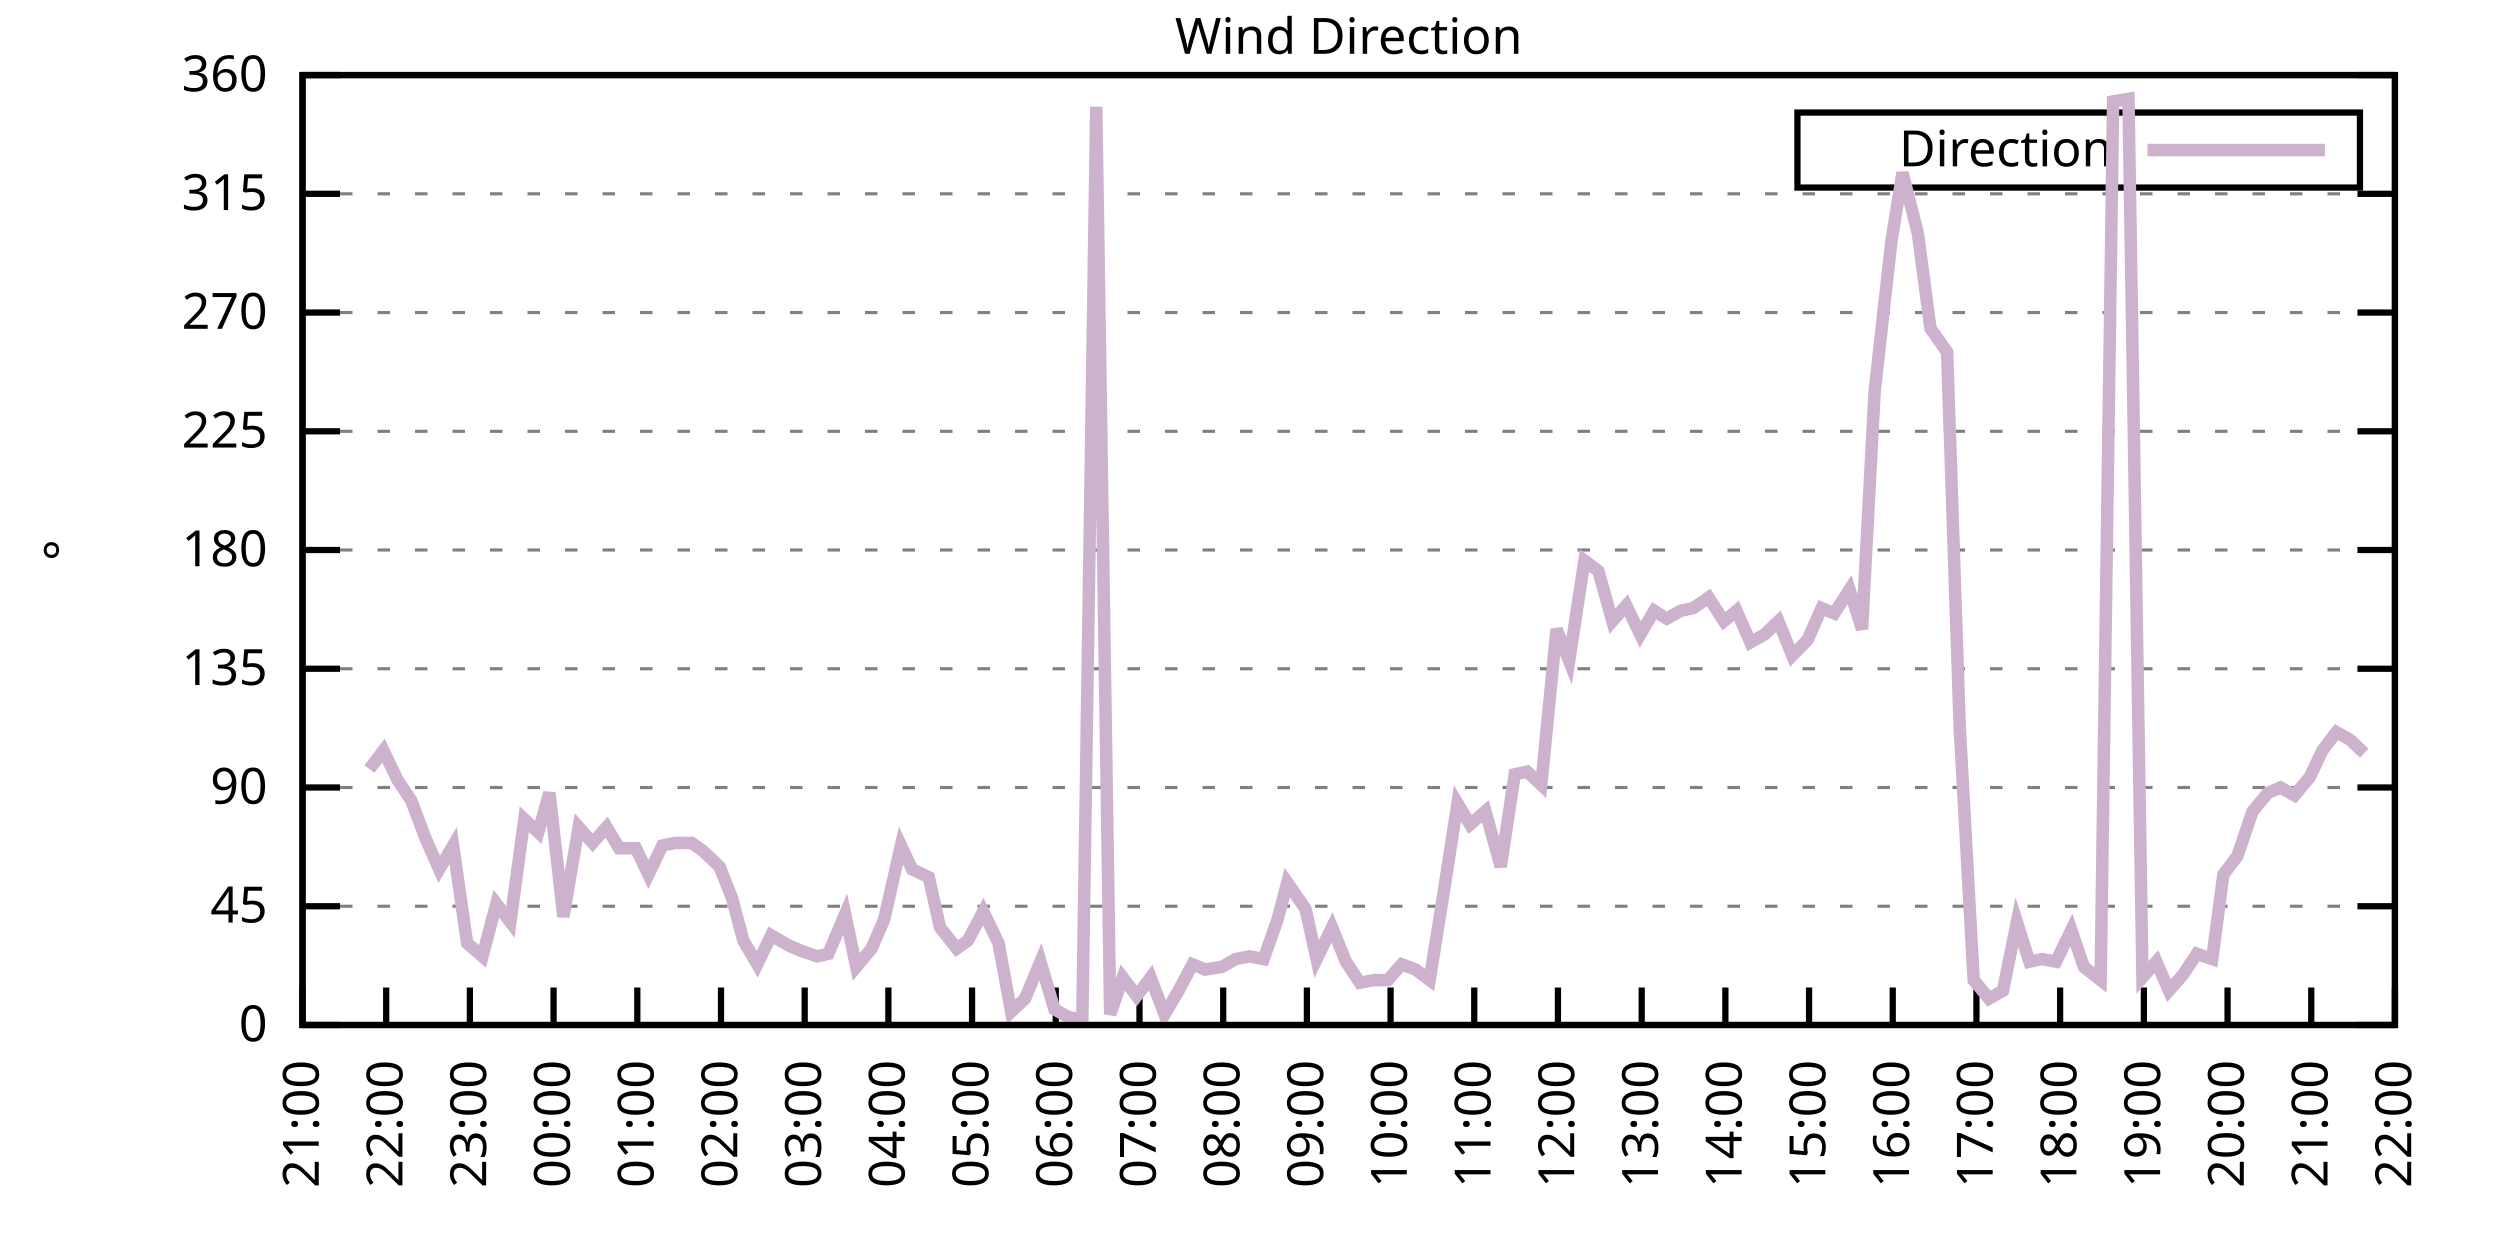
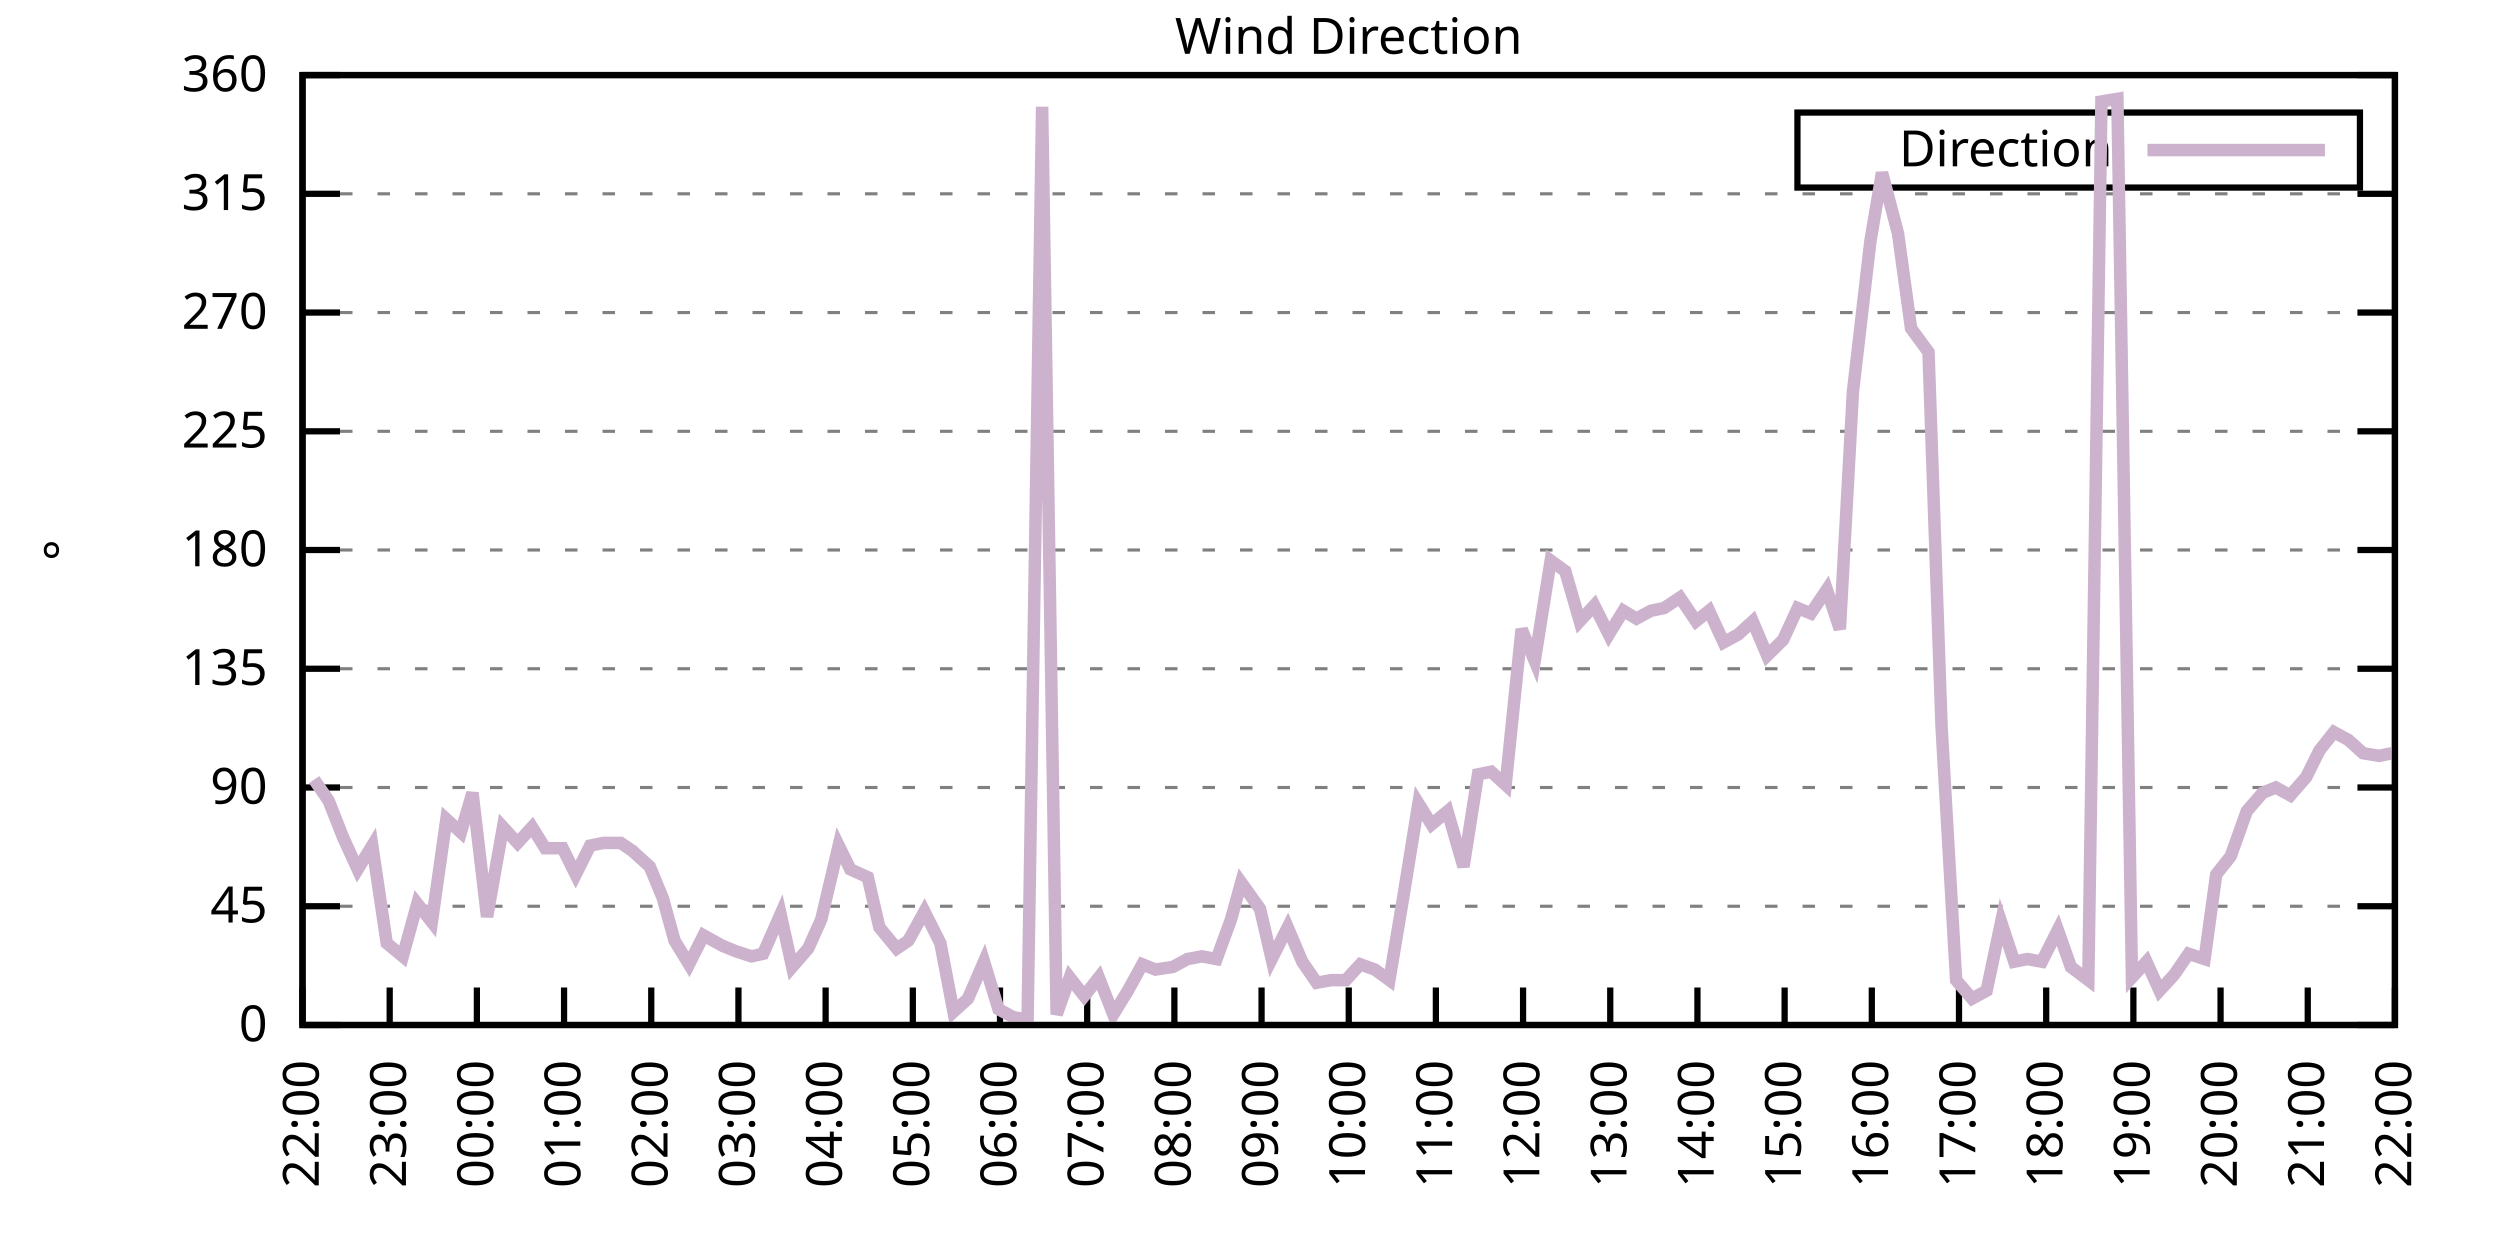
<svg xmlns="http://www.w3.org/2000/svg" xmlns:xlink="http://www.w3.org/1999/xlink" width="400" height="200" viewBox="0 0 400 200">
  <g id="gnuplot_canvas">
    <rect x="0" y="0" width="400" height="200" fill="none" />
    <defs>
      <circle id="gpDot" r="0.5" stroke-width="0.5" stroke="currentColor" />
      <path id="gpPt0" stroke-width="0.333" stroke="currentColor" d="M-1,0 h2 M0,-1 v2" />
      <path id="gpPt1" stroke-width="0.333" stroke="currentColor" d="M-1,-1 L1,1 M1,-1 L-1,1" />
      <path id="gpPt2" stroke-width="0.333" stroke="currentColor" d="M-1,0 L1,0 M0,-1 L0,1 M-1,-1 L1,1 M-1,1 L1,-1" />
      <rect id="gpPt3" stroke-width="0.333" stroke="currentColor" x="-1" y="-1" width="2" height="2" />
      <rect id="gpPt4" stroke-width="0.333" stroke="currentColor" fill="currentColor" x="-1" y="-1" width="2" height="2" />
      <circle id="gpPt5" stroke-width="0.333" stroke="currentColor" cx="0" cy="0" r="1" />
      <use xlink:href="#gpPt5" id="gpPt6" fill="currentColor" stroke="none" />
      <path id="gpPt7" stroke-width="0.333" stroke="currentColor" d="M0,-1.33 L-1.33,0.67 L1.33,0.67 z" />
      <use xlink:href="#gpPt7" id="gpPt8" fill="currentColor" stroke="none" />
      <use xlink:href="#gpPt7" id="gpPt9" stroke="currentColor" transform="rotate(180)" />
      <use xlink:href="#gpPt9" id="gpPt10" fill="currentColor" stroke="none" />
      <use xlink:href="#gpPt3" id="gpPt11" stroke="currentColor" transform="rotate(45)" />
      <use xlink:href="#gpPt11" id="gpPt12" fill="currentColor" stroke="none" />
      <path id="gpPt13" stroke-width="0.333" stroke="currentColor" d="M0,1.330 L1.265,0.411 L0.782,-1.067 L-0.782,-1.076 L-1.265,0.411 z" />
      <use xlink:href="#gpPt13" id="gpPt14" fill="currentColor" stroke="none" />
      <filter id="textbox" filterUnits="objectBoundingBox" x="0" y="0" height="1" width="1">
        <feFlood flood-color="white" flood-opacity="1" result="bgnd" />
        <feComposite in="SourceGraphic" in2="bgnd" operator="atop" />
      </filter>
      <filter id="greybox" filterUnits="objectBoundingBox" x="0" y="0" height="1" width="1">
        <feFlood flood-color="lightgrey" flood-opacity="1" result="grey" />
        <feComposite in="SourceGraphic" in2="grey" operator="atop" />
      </filter>
    </defs>
    <g fill="none" color="white" stroke="currentColor" stroke-width="1.00" stroke-linecap="butt" stroke-linejoin="miter">
</g>
    <g fill="none" color="black" stroke="currentColor" stroke-width="1.00" stroke-linecap="butt" stroke-linejoin="miter">
      <g stroke="none" shape-rendering="crispEdges">
        <polygon fill="rgb(255, 255, 255)" points="48.40,164.00 383.18,164.00 383.18,12.02 48.40,12.02 " />
      </g>
    </g>
    <g fill="none" color="black" stroke="currentColor" stroke-width="1.00" stroke-linecap="butt" stroke-linejoin="miter">
</g>
    <g fill="none" color="black" stroke="black" stroke-width="0.50" stroke-linecap="butt" stroke-linejoin="miter">
</g>
    <g fill="none" color="gray" stroke="currentColor" stroke-width="0.50" stroke-linecap="butt" stroke-linejoin="miter">
      <path stroke="gray" stroke-dasharray="2,4" class="gridline" d="M48.40,164.00 L383.19,164.00  " />
    </g>
    <g fill="none" color="gray" stroke="gray" stroke-width="1.00" stroke-linecap="butt" stroke-linejoin="miter">
</g>
    <g fill="none" color="black" stroke="currentColor" stroke-width="1.00" stroke-linecap="butt" stroke-linejoin="miter">
      <path stroke="black" d="M48.40,164.00 L54.40,164.00 M383.19,164.00 L377.19,164.00  " />
      <g transform="translate(42.80,166.60)" stroke="none" fill="black" font-family="Sans" font-size="8.00" text-anchor="end">
        <text>
          <tspan font-family="Sans"> 0</tspan>
        </text>
      </g>
    </g>
    <g fill="none" color="black" stroke="currentColor" stroke-width="1.00" stroke-linecap="butt" stroke-linejoin="miter">
</g>
    <g fill="none" color="black" stroke="black" stroke-width="0.50" stroke-linecap="butt" stroke-linejoin="miter">
</g>
    <g fill="none" color="gray" stroke="currentColor" stroke-width="0.50" stroke-linecap="butt" stroke-linejoin="miter">
      <path stroke="gray" stroke-dasharray="2,4" class="gridline" d="M48.40,145.00 L383.19,145.00  " />
    </g>
    <g fill="none" color="gray" stroke="gray" stroke-width="1.00" stroke-linecap="butt" stroke-linejoin="miter">
</g>
    <g fill="none" color="black" stroke="currentColor" stroke-width="1.00" stroke-linecap="butt" stroke-linejoin="miter">
      <path stroke="black" d="M48.40,145.00 L54.40,145.00 M383.19,145.00 L377.19,145.00  " />
      <g transform="translate(42.80,147.60)" stroke="none" fill="black" font-family="Sans" font-size="8.00" text-anchor="end">
        <text>
          <tspan font-family="Sans"> 45</tspan>
        </text>
      </g>
    </g>
    <g fill="none" color="black" stroke="currentColor" stroke-width="1.00" stroke-linecap="butt" stroke-linejoin="miter">
</g>
    <g fill="none" color="black" stroke="black" stroke-width="0.50" stroke-linecap="butt" stroke-linejoin="miter">
</g>
    <g fill="none" color="gray" stroke="currentColor" stroke-width="0.50" stroke-linecap="butt" stroke-linejoin="miter">
      <path stroke="gray" stroke-dasharray="2,4" class="gridline" d="M48.40,126.00 L383.19,126.00  " />
    </g>
    <g fill="none" color="gray" stroke="gray" stroke-width="1.00" stroke-linecap="butt" stroke-linejoin="miter">
</g>
    <g fill="none" color="black" stroke="currentColor" stroke-width="1.00" stroke-linecap="butt" stroke-linejoin="miter">
      <path stroke="black" d="M48.40,126.00 L54.40,126.00 M383.19,126.00 L377.19,126.00  " />
      <g transform="translate(42.80,128.60)" stroke="none" fill="black" font-family="Sans" font-size="8.00" text-anchor="end">
        <text>
          <tspan font-family="Sans"> 90</tspan>
        </text>
      </g>
    </g>
    <g fill="none" color="black" stroke="currentColor" stroke-width="1.00" stroke-linecap="butt" stroke-linejoin="miter">
</g>
    <g fill="none" color="black" stroke="black" stroke-width="0.50" stroke-linecap="butt" stroke-linejoin="miter">
</g>
    <g fill="none" color="gray" stroke="currentColor" stroke-width="0.50" stroke-linecap="butt" stroke-linejoin="miter">
      <path stroke="gray" stroke-dasharray="2,4" class="gridline" d="M48.40,107.00 L383.19,107.00  " />
    </g>
    <g fill="none" color="gray" stroke="gray" stroke-width="1.00" stroke-linecap="butt" stroke-linejoin="miter">
</g>
    <g fill="none" color="black" stroke="currentColor" stroke-width="1.00" stroke-linecap="butt" stroke-linejoin="miter">
      <path stroke="black" d="M48.40,107.00 L54.40,107.00 M383.19,107.00 L377.19,107.00  " />
      <g transform="translate(42.80,109.60)" stroke="none" fill="black" font-family="Sans" font-size="8.00" text-anchor="end">
        <text>
          <tspan font-family="Sans"> 135</tspan>
        </text>
      </g>
    </g>
    <g fill="none" color="black" stroke="currentColor" stroke-width="1.00" stroke-linecap="butt" stroke-linejoin="miter">
</g>
    <g fill="none" color="black" stroke="black" stroke-width="0.50" stroke-linecap="butt" stroke-linejoin="miter">
</g>
    <g fill="none" color="gray" stroke="currentColor" stroke-width="0.50" stroke-linecap="butt" stroke-linejoin="miter">
      <path stroke="gray" stroke-dasharray="2,4" class="gridline" d="M48.40,88.00 L383.19,88.00  " />
    </g>
    <g fill="none" color="gray" stroke="gray" stroke-width="1.00" stroke-linecap="butt" stroke-linejoin="miter">
</g>
    <g fill="none" color="black" stroke="currentColor" stroke-width="1.00" stroke-linecap="butt" stroke-linejoin="miter">
      <path stroke="black" d="M48.40,88.00 L54.40,88.00 M383.19,88.00 L377.19,88.00  " />
      <g transform="translate(42.80,90.60)" stroke="none" fill="black" font-family="Sans" font-size="8.00" text-anchor="end">
        <text>
          <tspan font-family="Sans"> 180</tspan>
        </text>
      </g>
    </g>
    <g fill="none" color="black" stroke="currentColor" stroke-width="1.00" stroke-linecap="butt" stroke-linejoin="miter">
</g>
    <g fill="none" color="black" stroke="black" stroke-width="0.50" stroke-linecap="butt" stroke-linejoin="miter">
</g>
    <g fill="none" color="gray" stroke="currentColor" stroke-width="0.50" stroke-linecap="butt" stroke-linejoin="miter">
      <path stroke="gray" stroke-dasharray="2,4" class="gridline" d="M48.40,69.01 L383.19,69.01  " />
    </g>
    <g fill="none" color="gray" stroke="gray" stroke-width="1.00" stroke-linecap="butt" stroke-linejoin="miter">
</g>
    <g fill="none" color="black" stroke="currentColor" stroke-width="1.00" stroke-linecap="butt" stroke-linejoin="miter">
      <path stroke="black" d="M48.40,69.01 L54.40,69.01 M383.19,69.01 L377.19,69.01  " />
      <g transform="translate(42.80,71.61)" stroke="none" fill="black" font-family="Sans" font-size="8.00" text-anchor="end">
        <text>
          <tspan font-family="Sans"> 225</tspan>
        </text>
      </g>
    </g>
    <g fill="none" color="black" stroke="currentColor" stroke-width="1.00" stroke-linecap="butt" stroke-linejoin="miter">
</g>
    <g fill="none" color="black" stroke="black" stroke-width="0.50" stroke-linecap="butt" stroke-linejoin="miter">
</g>
    <g fill="none" color="gray" stroke="currentColor" stroke-width="0.50" stroke-linecap="butt" stroke-linejoin="miter">
      <path stroke="gray" stroke-dasharray="2,4" class="gridline" d="M48.40,50.01 L383.19,50.01  " />
    </g>
    <g fill="none" color="gray" stroke="gray" stroke-width="1.00" stroke-linecap="butt" stroke-linejoin="miter">
</g>
    <g fill="none" color="black" stroke="currentColor" stroke-width="1.00" stroke-linecap="butt" stroke-linejoin="miter">
      <path stroke="black" d="M48.40,50.01 L54.40,50.01 M383.19,50.01 L377.19,50.01  " />
      <g transform="translate(42.80,52.61)" stroke="none" fill="black" font-family="Sans" font-size="8.00" text-anchor="end">
        <text>
          <tspan font-family="Sans"> 270</tspan>
        </text>
      </g>
    </g>
    <g fill="none" color="black" stroke="currentColor" stroke-width="1.00" stroke-linecap="butt" stroke-linejoin="miter">
</g>
    <g fill="none" color="black" stroke="black" stroke-width="0.50" stroke-linecap="butt" stroke-linejoin="miter">
</g>
    <g fill="none" color="gray" stroke="currentColor" stroke-width="0.50" stroke-linecap="butt" stroke-linejoin="miter">
      <path stroke="gray" stroke-dasharray="2,4" class="gridline" d="M48.40,31.01 L383.19,31.01  " />
    </g>
    <g fill="none" color="gray" stroke="gray" stroke-width="1.00" stroke-linecap="butt" stroke-linejoin="miter">
</g>
    <g fill="none" color="black" stroke="currentColor" stroke-width="1.00" stroke-linecap="butt" stroke-linejoin="miter">
      <path stroke="black" d="M48.40,31.01 L54.40,31.01 M383.19,31.01 L377.19,31.01  " />
      <g transform="translate(42.80,33.61)" stroke="none" fill="black" font-family="Sans" font-size="8.00" text-anchor="end">
        <text>
          <tspan font-family="Sans"> 315</tspan>
        </text>
      </g>
    </g>
    <g fill="none" color="black" stroke="currentColor" stroke-width="1.00" stroke-linecap="butt" stroke-linejoin="miter">
</g>
    <g fill="none" color="black" stroke="black" stroke-width="0.50" stroke-linecap="butt" stroke-linejoin="miter">
</g>
    <g fill="none" color="gray" stroke="currentColor" stroke-width="0.50" stroke-linecap="butt" stroke-linejoin="miter">
      <path stroke="gray" stroke-dasharray="2,4" class="gridline" d="M48.40,12.01 L383.19,12.01  " />
    </g>
    <g fill="none" color="gray" stroke="gray" stroke-width="1.00" stroke-linecap="butt" stroke-linejoin="miter">
</g>
    <g fill="none" color="black" stroke="currentColor" stroke-width="1.00" stroke-linecap="butt" stroke-linejoin="miter">
      <path stroke="black" d="M48.40,12.01 L54.40,12.01 M383.19,12.01 L377.19,12.01  " />
      <g transform="translate(42.80,14.61)" stroke="none" fill="black" font-family="Sans" font-size="8.00" text-anchor="end">
        <text>
          <tspan font-family="Sans"> 360</tspan>
        </text>
      </g>
    </g>
    <g fill="none" color="black" stroke="currentColor" stroke-width="1.00" stroke-linecap="butt" stroke-linejoin="miter">
      <path stroke="black" d="M48.40,164.00 L48.40,158.00  " />
      <g transform="translate(51.00,169.60) rotate(270.00)" stroke="none" fill="black" font-family="Sans" font-size="8.00" text-anchor="end">
        <text>
-           <tspan font-family="Sans">21:00</tspan>
-         </text>
-       </g>
-     </g>
-     <g fill="none" color="black" stroke="currentColor" stroke-width="1.00" stroke-linecap="butt" stroke-linejoin="miter">
-       <path stroke="black" d="M61.79,164.00 L61.79,158.00  " />
-       <g transform="translate(64.39,169.60) rotate(270.00)" stroke="none" fill="black" font-family="Sans" font-size="8.00" text-anchor="end">
-         <text>
          <tspan font-family="Sans">22:00</tspan>
        </text>
      </g>
    </g>
    <g fill="none" color="black" stroke="currentColor" stroke-width="1.00" stroke-linecap="butt" stroke-linejoin="miter">
-       <path stroke="black" d="M75.18,164.00 L75.18,158.00  " />
-       <g transform="translate(77.78,169.60) rotate(270.00)" stroke="none" fill="black" font-family="Sans" font-size="8.00" text-anchor="end">
+       <path stroke="black" d="M62.35,164.00 L62.35,158.00  " />
+       <g transform="translate(64.95,169.60) rotate(270.00)" stroke="none" fill="black" font-family="Sans" font-size="8.00" text-anchor="end">
        <text>
          <tspan font-family="Sans">23:00</tspan>
        </text>
      </g>
    </g>
    <g fill="none" color="black" stroke="currentColor" stroke-width="1.00" stroke-linecap="butt" stroke-linejoin="miter">
-       <path stroke="black" d="M88.57,164.00 L88.57,158.00  " />
-       <g transform="translate(91.17,169.60) rotate(270.00)" stroke="none" fill="black" font-family="Sans" font-size="8.00" text-anchor="end">
+       <path stroke="black" d="M76.30,164.00 L76.30,158.00  " />
+       <g transform="translate(78.90,169.60) rotate(270.00)" stroke="none" fill="black" font-family="Sans" font-size="8.00" text-anchor="end">
        <text>
          <tspan font-family="Sans">00:00</tspan>
        </text>
      </g>
    </g>
    <g fill="none" color="black" stroke="currentColor" stroke-width="1.00" stroke-linecap="butt" stroke-linejoin="miter">
-       <path stroke="black" d="M101.97,164.00 L101.97,158.00  " />
-       <g transform="translate(104.57,169.60) rotate(270.00)" stroke="none" fill="black" font-family="Sans" font-size="8.00" text-anchor="end">
+       <path stroke="black" d="M90.25,164.00 L90.25,158.00  " />
+       <g transform="translate(92.85,169.60) rotate(270.00)" stroke="none" fill="black" font-family="Sans" font-size="8.00" text-anchor="end">
        <text>
          <tspan font-family="Sans">01:00</tspan>
        </text>
      </g>
    </g>
    <g fill="none" color="black" stroke="currentColor" stroke-width="1.00" stroke-linecap="butt" stroke-linejoin="miter">
-       <path stroke="black" d="M115.36,164.00 L115.36,158.00  " />
-       <g transform="translate(117.96,169.60) rotate(270.00)" stroke="none" fill="black" font-family="Sans" font-size="8.00" text-anchor="end">
+       <path stroke="black" d="M104.20,164.00 L104.20,158.00  " />
+       <g transform="translate(106.80,169.60) rotate(270.00)" stroke="none" fill="black" font-family="Sans" font-size="8.00" text-anchor="end">
        <text>
          <tspan font-family="Sans">02:00</tspan>
        </text>
      </g>
    </g>
    <g fill="none" color="black" stroke="currentColor" stroke-width="1.00" stroke-linecap="butt" stroke-linejoin="miter">
-       <path stroke="black" d="M128.75,164.00 L128.75,158.00  " />
-       <g transform="translate(131.35,169.60) rotate(270.00)" stroke="none" fill="black" font-family="Sans" font-size="8.00" text-anchor="end">
+       <path stroke="black" d="M118.15,164.00 L118.15,158.00  " />
+       <g transform="translate(120.75,169.60) rotate(270.00)" stroke="none" fill="black" font-family="Sans" font-size="8.00" text-anchor="end">
        <text>
          <tspan font-family="Sans">03:00</tspan>
        </text>
      </g>
    </g>
    <g fill="none" color="black" stroke="currentColor" stroke-width="1.00" stroke-linecap="butt" stroke-linejoin="miter">
-       <path stroke="black" d="M142.14,164.00 L142.14,158.00  " />
-       <g transform="translate(144.74,169.60) rotate(270.00)" stroke="none" fill="black" font-family="Sans" font-size="8.00" text-anchor="end">
+       <path stroke="black" d="M132.10,164.00 L132.10,158.00  " />
+       <g transform="translate(134.70,169.60) rotate(270.00)" stroke="none" fill="black" font-family="Sans" font-size="8.00" text-anchor="end">
        <text>
          <tspan font-family="Sans">04:00</tspan>
        </text>
      </g>
    </g>
    <g fill="none" color="black" stroke="currentColor" stroke-width="1.00" stroke-linecap="butt" stroke-linejoin="miter">
-       <path stroke="black" d="M155.53,164.00 L155.53,158.00  " />
-       <g transform="translate(158.13,169.60) rotate(270.00)" stroke="none" fill="black" font-family="Sans" font-size="8.00" text-anchor="end">
+       <path stroke="black" d="M146.05,164.00 L146.05,158.00  " />
+       <g transform="translate(148.65,169.60) rotate(270.00)" stroke="none" fill="black" font-family="Sans" font-size="8.00" text-anchor="end">
        <text>
          <tspan font-family="Sans">05:00</tspan>
        </text>
      </g>
    </g>
    <g fill="none" color="black" stroke="currentColor" stroke-width="1.00" stroke-linecap="butt" stroke-linejoin="miter">
-       <path stroke="black" d="M168.92,164.00 L168.92,158.00  " />
-       <g transform="translate(171.52,169.60) rotate(270.00)" stroke="none" fill="black" font-family="Sans" font-size="8.00" text-anchor="end">
+       <path stroke="black" d="M160.00,164.00 L160.00,158.00  " />
+       <g transform="translate(162.60,169.60) rotate(270.00)" stroke="none" fill="black" font-family="Sans" font-size="8.00" text-anchor="end">
        <text>
          <tspan font-family="Sans">06:00</tspan>
        </text>
      </g>
    </g>
    <g fill="none" color="black" stroke="currentColor" stroke-width="1.00" stroke-linecap="butt" stroke-linejoin="miter">
-       <path stroke="black" d="M182.32,164.00 L182.32,158.00  " />
-       <g transform="translate(184.92,169.60) rotate(270.00)" stroke="none" fill="black" font-family="Sans" font-size="8.00" text-anchor="end">
+       <path stroke="black" d="M173.95,164.00 L173.95,158.00  " />
+       <g transform="translate(176.55,169.60) rotate(270.00)" stroke="none" fill="black" font-family="Sans" font-size="8.00" text-anchor="end">
        <text>
          <tspan font-family="Sans">07:00</tspan>
        </text>
      </g>
    </g>
    <g fill="none" color="black" stroke="currentColor" stroke-width="1.00" stroke-linecap="butt" stroke-linejoin="miter">
-       <path stroke="black" d="M195.71,164.00 L195.71,158.00  " />
-       <g transform="translate(198.31,169.60) rotate(270.00)" stroke="none" fill="black" font-family="Sans" font-size="8.00" text-anchor="end">
+       <path stroke="black" d="M187.90,164.00 L187.90,158.00  " />
+       <g transform="translate(190.50,169.60) rotate(270.00)" stroke="none" fill="black" font-family="Sans" font-size="8.00" text-anchor="end">
        <text>
          <tspan font-family="Sans">08:00</tspan>
        </text>
      </g>
    </g>
    <g fill="none" color="black" stroke="currentColor" stroke-width="1.00" stroke-linecap="butt" stroke-linejoin="miter">
-       <path stroke="black" d="M209.10,164.00 L209.10,158.00  " />
-       <g transform="translate(211.70,169.60) rotate(270.00)" stroke="none" fill="black" font-family="Sans" font-size="8.00" text-anchor="end">
+       <path stroke="black" d="M201.85,164.00 L201.85,158.00  " />
+       <g transform="translate(204.45,169.60) rotate(270.00)" stroke="none" fill="black" font-family="Sans" font-size="8.00" text-anchor="end">
        <text>
          <tspan font-family="Sans">09:00</tspan>
        </text>
      </g>
    </g>
    <g fill="none" color="black" stroke="currentColor" stroke-width="1.00" stroke-linecap="butt" stroke-linejoin="miter">
-       <path stroke="black" d="M222.49,164.00 L222.49,158.00  " />
-       <g transform="translate(225.09,169.60) rotate(270.00)" stroke="none" fill="black" font-family="Sans" font-size="8.00" text-anchor="end">
+       <path stroke="black" d="M215.80,164.00 L215.80,158.00  " />
+       <g transform="translate(218.40,169.60) rotate(270.00)" stroke="none" fill="black" font-family="Sans" font-size="8.00" text-anchor="end">
        <text>
          <tspan font-family="Sans">10:00</tspan>
        </text>
      </g>
    </g>
    <g fill="none" color="black" stroke="currentColor" stroke-width="1.00" stroke-linecap="butt" stroke-linejoin="miter">
-       <path stroke="black" d="M235.88,164.00 L235.88,158.00  " />
-       <g transform="translate(238.48,169.60) rotate(270.00)" stroke="none" fill="black" font-family="Sans" font-size="8.00" text-anchor="end">
+       <path stroke="black" d="M229.74,164.00 L229.74,158.00  " />
+       <g transform="translate(232.34,169.60) rotate(270.00)" stroke="none" fill="black" font-family="Sans" font-size="8.00" text-anchor="end">
        <text>
          <tspan font-family="Sans">11:00</tspan>
        </text>
      </g>
    </g>
    <g fill="none" color="black" stroke="currentColor" stroke-width="1.00" stroke-linecap="butt" stroke-linejoin="miter">
-       <path stroke="black" d="M249.27,164.00 L249.27,158.00  " />
-       <g transform="translate(251.87,169.60) rotate(270.00)" stroke="none" fill="black" font-family="Sans" font-size="8.00" text-anchor="end">
+       <path stroke="black" d="M243.69,164.00 L243.69,158.00  " />
+       <g transform="translate(246.29,169.60) rotate(270.00)" stroke="none" fill="black" font-family="Sans" font-size="8.00" text-anchor="end">
        <text>
          <tspan font-family="Sans">12:00</tspan>
        </text>
      </g>
    </g>
    <g fill="none" color="black" stroke="currentColor" stroke-width="1.00" stroke-linecap="butt" stroke-linejoin="miter">
-       <path stroke="black" d="M262.67,164.00 L262.67,158.00  " />
-       <g transform="translate(265.27,169.60) rotate(270.00)" stroke="none" fill="black" font-family="Sans" font-size="8.00" text-anchor="end">
+       <path stroke="black" d="M257.64,164.00 L257.64,158.00  " />
+       <g transform="translate(260.24,169.60) rotate(270.00)" stroke="none" fill="black" font-family="Sans" font-size="8.00" text-anchor="end">
        <text>
          <tspan font-family="Sans">13:00</tspan>
        </text>
      </g>
    </g>
    <g fill="none" color="black" stroke="currentColor" stroke-width="1.00" stroke-linecap="butt" stroke-linejoin="miter">
-       <path stroke="black" d="M276.06,164.00 L276.06,158.00  " />
-       <g transform="translate(278.66,169.60) rotate(270.00)" stroke="none" fill="black" font-family="Sans" font-size="8.00" text-anchor="end">
+       <path stroke="black" d="M271.59,164.00 L271.59,158.00  " />
+       <g transform="translate(274.19,169.60) rotate(270.00)" stroke="none" fill="black" font-family="Sans" font-size="8.00" text-anchor="end">
        <text>
          <tspan font-family="Sans">14:00</tspan>
        </text>
      </g>
    </g>
    <g fill="none" color="black" stroke="currentColor" stroke-width="1.00" stroke-linecap="butt" stroke-linejoin="miter">
-       <path stroke="black" d="M289.45,164.00 L289.45,158.00  " />
-       <g transform="translate(292.05,169.60) rotate(270.00)" stroke="none" fill="black" font-family="Sans" font-size="8.00" text-anchor="end">
+       <path stroke="black" d="M285.54,164.00 L285.54,158.00  " />
+       <g transform="translate(288.14,169.60) rotate(270.00)" stroke="none" fill="black" font-family="Sans" font-size="8.00" text-anchor="end">
        <text>
          <tspan font-family="Sans">15:00</tspan>
        </text>
      </g>
    </g>
    <g fill="none" color="black" stroke="currentColor" stroke-width="1.00" stroke-linecap="butt" stroke-linejoin="miter">
-       <path stroke="black" d="M302.84,164.00 L302.84,158.00  " />
-       <g transform="translate(305.44,169.60) rotate(270.00)" stroke="none" fill="black" font-family="Sans" font-size="8.00" text-anchor="end">
+       <path stroke="black" d="M299.49,164.00 L299.49,158.00  " />
+       <g transform="translate(302.09,169.60) rotate(270.00)" stroke="none" fill="black" font-family="Sans" font-size="8.00" text-anchor="end">
        <text>
          <tspan font-family="Sans">16:00</tspan>
        </text>
      </g>
    </g>
    <g fill="none" color="black" stroke="currentColor" stroke-width="1.00" stroke-linecap="butt" stroke-linejoin="miter">
-       <path stroke="black" d="M316.23,164.00 L316.23,158.00  " />
-       <g transform="translate(318.83,169.60) rotate(270.00)" stroke="none" fill="black" font-family="Sans" font-size="8.00" text-anchor="end">
+       <path stroke="black" d="M313.44,164.00 L313.44,158.00  " />
+       <g transform="translate(316.04,169.60) rotate(270.00)" stroke="none" fill="black" font-family="Sans" font-size="8.00" text-anchor="end">
        <text>
          <tspan font-family="Sans">17:00</tspan>
        </text>
      </g>
    </g>
    <g fill="none" color="black" stroke="currentColor" stroke-width="1.00" stroke-linecap="butt" stroke-linejoin="miter">
-       <path stroke="black" d="M329.62,164.00 L329.62,158.00  " />
-       <g transform="translate(332.22,169.60) rotate(270.00)" stroke="none" fill="black" font-family="Sans" font-size="8.00" text-anchor="end">
+       <path stroke="black" d="M327.39,164.00 L327.39,158.00  " />
+       <g transform="translate(329.99,169.60) rotate(270.00)" stroke="none" fill="black" font-family="Sans" font-size="8.00" text-anchor="end">
        <text>
          <tspan font-family="Sans">18:00</tspan>
        </text>
      </g>
    </g>
    <g fill="none" color="black" stroke="currentColor" stroke-width="1.00" stroke-linecap="butt" stroke-linejoin="miter">
-       <path stroke="black" d="M343.02,164.00 L343.02,158.00  " />
-       <g transform="translate(345.62,169.60) rotate(270.00)" stroke="none" fill="black" font-family="Sans" font-size="8.00" text-anchor="end">
+       <path stroke="black" d="M341.34,164.00 L341.34,158.00  " />
+       <g transform="translate(343.94,169.60) rotate(270.00)" stroke="none" fill="black" font-family="Sans" font-size="8.00" text-anchor="end">
        <text>
          <tspan font-family="Sans">19:00</tspan>
        </text>
      </g>
    </g>
    <g fill="none" color="black" stroke="currentColor" stroke-width="1.00" stroke-linecap="butt" stroke-linejoin="miter">
-       <path stroke="black" d="M356.41,164.00 L356.41,158.00  " />
-       <g transform="translate(359.01,169.60) rotate(270.00)" stroke="none" fill="black" font-family="Sans" font-size="8.00" text-anchor="end">
+       <path stroke="black" d="M355.29,164.00 L355.29,158.00  " />
+       <g transform="translate(357.89,169.60) rotate(270.00)" stroke="none" fill="black" font-family="Sans" font-size="8.00" text-anchor="end">
        <text>
          <tspan font-family="Sans">20:00</tspan>
        </text>
      </g>
    </g>
    <g fill="none" color="black" stroke="currentColor" stroke-width="1.00" stroke-linecap="butt" stroke-linejoin="miter">
-       <path stroke="black" d="M369.80,164.00 L369.80,158.00  " />
-       <g transform="translate(372.40,169.60) rotate(270.00)" stroke="none" fill="black" font-family="Sans" font-size="8.00" text-anchor="end">
+       <path stroke="black" d="M369.24,164.00 L369.24,158.00  " />
+       <g transform="translate(371.84,169.60) rotate(270.00)" stroke="none" fill="black" font-family="Sans" font-size="8.00" text-anchor="end">
        <text>
          <tspan font-family="Sans">21:00</tspan>
        </text>
      </g>
    </g>
    <g fill="none" color="black" stroke="currentColor" stroke-width="1.00" stroke-linecap="butt" stroke-linejoin="miter">
      <path stroke="black" d="M383.19,164.00 L383.19,158.00  " />
      <g transform="translate(385.79,169.60) rotate(270.00)" stroke="none" fill="black" font-family="Sans" font-size="8.00" text-anchor="end">
        <text>
          <tspan font-family="Sans">22:00</tspan>
        </text>
      </g>
    </g>
    <g fill="none" color="black" stroke="currentColor" stroke-width="1.00" stroke-linecap="butt" stroke-linejoin="miter">
</g>
    <g fill="none" color="black" stroke="currentColor" stroke-width="1.00" stroke-linecap="butt" stroke-linejoin="miter">
      <path stroke="black" d="M48.40,12.01 L48.40,164.00 L383.19,164.00 L383.19,12.01 L48.40,12.01 Z  " />
    </g>
    <g fill="none" color="black" stroke="currentColor" stroke-width="1.00" stroke-linecap="butt" stroke-linejoin="miter">
</g>
    <g fill="none" color="black" stroke="currentColor" stroke-width="1.00" stroke-linecap="butt" stroke-linejoin="miter">
      <path stroke="black" d="M287.59,30.01 L287.59,18.01 L377.59,18.01 L377.59,30.01 L287.59,30.01 Z  " />
    </g>
    <g id="Wind_direction_plot_1">
      <g fill="none" color="white" stroke="black" stroke-width="2.00" stroke-linecap="butt" stroke-linejoin="miter">
</g>
      <g fill="none" color="black" stroke="currentColor" stroke-width="2.00" stroke-linecap="butt" stroke-linejoin="miter">
        <g transform="translate(337.99,26.61)" stroke="none" fill="black" font-family="Sans" font-size="8.00" text-anchor="end">
          <text>
            <tspan font-family="Sans">Direction</tspan>
          </text>
        </g>
      </g>
      <g fill="none" color="black" stroke="currentColor" stroke-width="2.00" stroke-linecap="butt" stroke-linejoin="miter">
-         <path stroke="rgb(204, 178, 204)" d="M343.59,24.01 L371.99,24.01 M59.11,123.05 L61.35,120.09 L63.58,124.74 L65.81,128.11 L68.04,134.02 L70.27,139.09   L72.50,135.29 L74.74,150.91 L77.19,153.02 L79.42,144.58 L81.66,147.53 L83.89,131.07 L86.12,133.18 L87.91,126.85   L90.14,146.69 L92.59,132.34 L94.82,134.87 L97.06,132.34 L99.06,135.71 L101.74,135.71 L103.75,139.93 L105.98,135.29   L107.99,134.87 L110.67,134.87 L112.46,136.14 L115.13,138.67 L117.14,143.73 L118.93,150.49 L121.16,154.29 L123.39,149.65   L126.29,151.33 L128.30,152.18 L130.76,153.02 L132.54,152.60 L135.22,146.27 L137.01,154.71 L139.46,151.76 L141.47,147.11   L144.15,135.29 L145.94,139.09 L148.61,140.36 L150.40,148.38 L153.08,151.76 L154.86,150.49 L157.32,145.85 L159.77,150.91   L161.78,161.89 L164.01,159.78 L166.47,153.87 L168.70,161.47 L170.93,162.73 L173.17,163.16 L175.40,17.08 L177.63,162.31   L179.64,156.40 L181.87,159.36 L184.10,156.40 L186.33,162.31 L188.57,158.51 L190.80,154.29 L192.81,155.13 L195.48,154.71   L197.72,153.45 L199.95,153.02 L202.18,153.45 L204.41,147.11 L205.97,141.20 L208.88,145.42 L210.66,153.45 L213.12,148.38   L215.35,153.87 L217.58,157.24 L219.81,156.82 L222.04,156.82 L224.28,154.29 L226.51,155.13 L228.74,156.82 L230.97,142.89   L233.20,128.54 L235.21,131.91 L237.67,129.80 L240.12,138.67 L242.36,123.89 L244.36,123.47 L246.60,125.58 L249.05,100.67   L251.06,105.74 L253.51,89.69 L255.75,91.38 L257.98,99.40 L260.21,96.87 L262.44,101.52 L264.67,97.72 L266.68,98.98   L268.92,97.72 L270.92,97.29 L273.38,95.60 L275.83,99.40 L277.84,97.72 L280.07,102.78 L282.31,101.52 L284.54,99.40   L286.77,104.89 L289.23,102.36 L291.46,97.29 L293.47,98.14 L295.92,94.34 L297.93,100.67 L299.94,62.67 L302.62,38.61   L304.40,27.63 L306.86,37.34 L308.87,52.54 L311.54,56.34 L313.55,116.29 L315.79,156.82 L318.24,159.78 L320.47,158.51   L322.70,147.53 L324.71,153.87 L326.72,153.45 L328.95,153.87 L331.41,148.80 L333.42,154.71 L336.10,156.82 L338.10,16.23   L340.56,15.81 L342.79,156.40 L345.02,153.87 L347.03,158.51 L349.26,155.98 L351.50,152.60 L353.95,153.45 L355.74,139.93   L357.97,136.98 L360.42,129.80 L362.88,126.85 L364.89,126.00 L367.12,127.27 L369.58,124.31 L371.58,120.09 L373.82,117.14   L376.05,118.40 L378.28,120.51  " />
+         <path stroke="rgb(204, 178, 204)" d="M343.59,24.01 L371.99,24.01 M50.26,124.74 L52.58,128.11 L54.91,134.02 L57.23,139.09 L59.56,135.29 L61.88,150.91   L64.44,153.02 L66.77,144.58 L69.09,147.53 L71.42,131.07 L73.74,133.18 L75.60,126.85 L77.93,146.69 L80.48,132.34   L82.81,134.87 L85.13,132.34 L87.23,135.71 L90.02,135.71 L92.11,139.93 L94.43,135.29 L96.53,134.87 L99.32,134.87   L101.18,136.14 L103.97,138.67 L106.06,143.73 L107.92,150.49 L110.24,154.29 L112.57,149.65 L115.59,151.33 L117.68,152.18   L120.24,153.02 L122.10,152.60 L124.89,146.27 L126.75,154.71 L129.31,151.76 L131.40,147.11 L134.19,135.29 L136.05,139.09   L138.84,140.36 L140.70,148.38 L143.49,151.76 L145.35,150.49 L147.91,145.85 L150.46,150.91 L152.56,161.89 L154.88,159.78   L157.44,153.87 L159.76,161.47 L162.09,162.73 L164.41,163.16 L166.74,17.08 L169.06,162.31 L171.16,156.40 L173.48,159.36   L175.81,156.40 L178.13,162.31 L180.46,158.51 L182.78,154.29 L184.87,155.13 L187.66,154.71 L189.99,153.45 L192.31,153.02   L194.64,153.45 L196.96,147.11 L198.59,141.20 L201.61,145.42 L203.47,153.45 L206.03,148.38 L208.36,153.87 L210.68,157.24   L213.01,156.82 L215.33,156.82 L217.65,154.29 L219.98,155.13 L222.30,156.82 L224.63,142.89 L226.95,128.54 L229.05,131.91   L231.60,129.80 L234.16,138.67 L236.49,123.89 L238.58,123.47 L240.90,125.58 L243.46,100.67 L245.55,105.74 L248.11,89.69   L250.44,91.38 L252.76,99.40 L255.09,96.87 L257.41,101.52 L259.74,97.72 L261.83,98.98 L264.15,97.72 L266.25,97.29   L268.80,95.60 L271.36,99.40 L273.45,97.72 L275.78,102.78 L278.10,101.52 L280.43,99.40 L282.75,104.89 L285.31,102.36   L287.64,97.29 L289.73,98.14 L292.29,94.34 L294.38,100.67 L296.47,62.67 L299.26,38.61 L301.12,27.63 L303.68,37.34   L305.77,52.54 L308.56,56.34 L310.65,116.29 L312.98,156.82 L315.53,159.78 L317.86,158.51 L320.18,147.53 L322.28,153.87   L324.37,153.45 L326.69,153.87 L329.25,148.80 L331.34,154.71 L334.13,156.82 L336.23,16.23 L338.78,15.81 L341.11,156.40   L343.43,153.87 L345.53,158.51 L347.85,155.98 L350.18,152.60 L352.73,153.45 L354.59,139.93 L356.92,136.98 L359.48,129.80   L362.03,126.85 L364.13,126.00 L366.45,127.27 L369.01,124.31 L371.10,120.09 L373.43,117.14 L375.75,118.40 L378.08,120.51   L380.63,120.94 L382.73,120.51  " />
      </g>
    </g>
    <g fill="none" color="black" stroke="currentColor" stroke-width="2.00" stroke-linecap="butt" stroke-linejoin="miter">
</g>
    <g fill="none" color="black" stroke="black" stroke-width="1.00" stroke-linecap="butt" stroke-linejoin="miter">
</g>
    <g fill="none" color="black" stroke="currentColor" stroke-width="1.00" stroke-linecap="butt" stroke-linejoin="miter">
      <path stroke="black" d="M48.40,12.01 L48.40,164.00 L383.19,164.00 L383.19,12.01 L48.40,12.01 Z  " />
      <g transform="translate(12.80,88.01) rotate(270.00)" stroke="none" fill="black" font-family="Sans" font-size="8.00" text-anchor="middle">
        <text>
          <tspan font-family="Sans">°</tspan>
        </text>
      </g>
    </g>
    <g fill="none" color="black" stroke="currentColor" stroke-width="1.00" stroke-linecap="butt" stroke-linejoin="miter">
</g>
    <g fill="none" color="black" stroke="currentColor" stroke-width="1.00" stroke-linecap="butt" stroke-linejoin="miter">
      <g transform="translate(215.79,8.61)" stroke="none" fill="black" font-family="Sans" font-size="8.00" text-anchor="middle">
        <text>
          <tspan font-family="Sans">Wind Direction</tspan>
        </text>
      </g>
    </g>
    <g fill="none" color="black" stroke="currentColor" stroke-width="1.00" stroke-linecap="butt" stroke-linejoin="miter">
</g>
  </g>
</svg>
